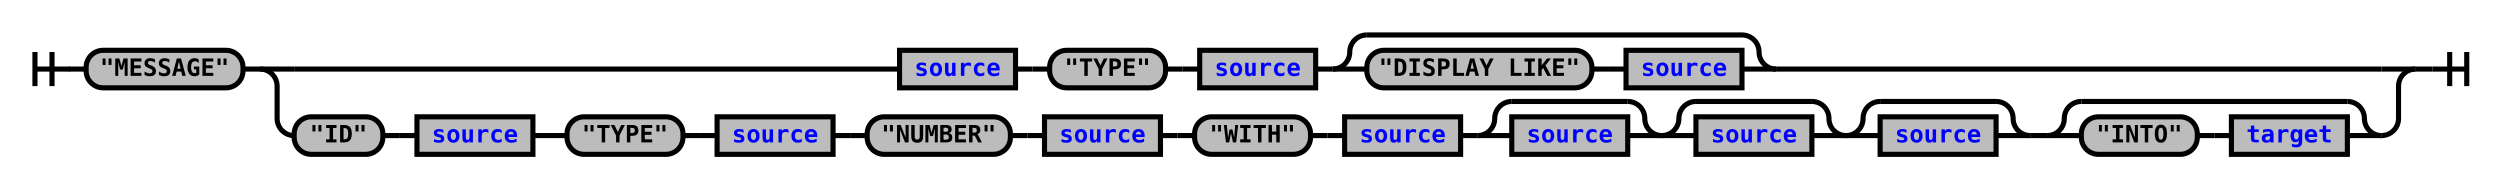
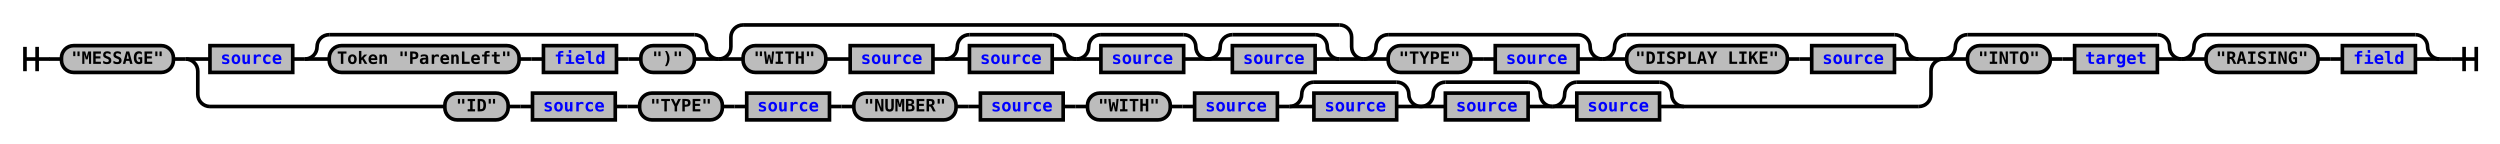
- <svg xmlns="http://www.w3.org/2000/svg" xmlns:xlink="http://www.w3.org/1999/xlink" class="railroad-diagram" width="1466" height="110" viewBox="0 0 1466 110">
+ <svg xmlns="http://www.w3.org/2000/svg" xmlns:xlink="http://www.w3.org/1999/xlink" class="railroad-diagram" width="2054" height="118" viewBox="0 0 2054 118">
  <defs>
    <style type="text/css">
path {
stroke-width: 3;
stroke: black;
fill: rgba(0,0,0,0);
}
text {
font: bold 14px monospace;
text-anchor: middle;
}
text.diagram-text {
font-size: 12px;
}
a {
fill: blue;
}
text.diagram-arrow {
font-size: 16px;
}
text.label {
text-anchor: start;
}
text.comment {
font: italic 12px monospace;
}
rect {
stroke-width: 3;
stroke: black;
fill: #BCBCBC;
}
path.diagram-text {
stroke-width: 3;
stroke: black;
fill: #BCBCBC;
cursor: help;
}
</style>
  </defs>
  <g transform="translate(.5 .5)">
-     <path d="M 20 30 v 20 m 10 -20 v 20 m -10 -10 h 20.5" />
-     <path d="M40 40h10" />
+     <path d="M 20 38 v 20 m 10 -20 v 20 m -10 -10 h 20.5" />
+     <path d="M40 48h10" />
    <g>
-       <path d="M50 40h0" />
-       <path d="M1416 40h0" />
+       <path d="M50 48h0" />
+       <path d="M2004 48h0" />
      <g class="terminal">
-         <path d="M50 40h0" />
-         <path d="M142 40h0" />
-         <rect x="50" y="29" width="92" height="22" rx="10" ry="10" />
-         <text x="96" y="44">"MESSAGE"</text>
+         <path d="M50 48h0" />
+         <path d="M142 48h0" />
+         <rect x="50" y="37" width="92" height="22" rx="10" ry="10" />
+         <text x="96" y="52">"MESSAGE"</text>
      </g>
-       <path d="M142 40h10" />
+       <path d="M142 48h10" />
      <g>
-         <path d="M152 40h0" />
-         <path d="M1416 40h0" />
-         <path d="M152 40h20" />
-         <g>
-           <path d="M172 40h355" />
-           <path d="M1041 40h355" />
+         <path d="M152 48h0" />
+         <path d="M1596 48h0" />
+         <path d="M152 48h20" />
+         <g>
+           <path d="M172 48h0" />
+           <path d="M1576 48h0" />
          <g class="non-terminal">
-             <path d="M527 40h0" />
-             <path d="M595 40h0" />
-             <rect x="527" y="29" width="68" height="22" />
+             <path d="M172 48h0" />
+             <path d="M240 48h0" />
+             <rect x="172" y="37" width="68" height="22" />
            <a xlink:href="reuse_source.svg">
-               <text x="561" y="44">source</text>
+               <text x="206" y="52">source</text>
            </a>
          </g>
-           <path d="M595 40h10" />
-           <path d="M605 40h10" />
-           <g>
-             <path d="M615 40h0" />
-             <path d="M771 40h0" />
+           <path d="M240 48h10" />
+           <g>
+             <path d="M250 48h0" />
+             <path d="M590 48h0" />
+             <path d="M250 48a10 10 0 0 0 10 -10v0a10 10 0 0 1 10 -10" />
+             <g>
+               <path d="M270 28h300" />
+             </g>
+             <path d="M570 28a10 10 0 0 1 10 10v0a10 10 0 0 0 10 10" />
+             <path d="M250 48h20" />
+             <g>
+               <path d="M270 48h0" />
+               <path d="M570 48h0" />
+               <g class="terminal">
+                 <path d="M270 48h0" />
+                 <path d="M426 48h0" />
+                 <rect x="270" y="37" width="156" height="22" rx="10" ry="10" />
+                 <text x="348" y="52">Token "ParenLeft"</text>
+               </g>
+               <path d="M426 48h10" />
+               <path d="M436 48h10" />
+               <g class="non-terminal">
+                 <path d="M446 48h0" />
+                 <path d="M506 48h0" />
+                 <rect x="446" y="37" width="60" height="22" />
+                 <a xlink:href="reuse_field.svg">
+                   <text x="476" y="52">field</text>
+                 </a>
+               </g>
+               <path d="M506 48h10" />
+               <path d="M516 48h10" />
+               <g class="terminal">
+                 <path d="M526 48h0" />
+                 <path d="M570 48h0" />
+                 <rect x="526" y="37" width="44" height="22" rx="10" ry="10" />
+                 <text x="548" y="52">")"</text>
+               </g>
+             </g>
+             <path d="M570 48h20" />
+           </g>
+           <g>
+             <path d="M590 48h0" />
+             <path d="M1120 48h0" />
+             <path d="M590 48a10 10 0 0 0 10 -10v-8a10 10 0 0 1 10 -10" />
+             <g>
+               <path d="M610 20h490" />
+             </g>
+             <path d="M1100 20a10 10 0 0 1 10 10v8a10 10 0 0 0 10 10" />
+             <path d="M590 48h20" />
+             <g>
+               <path d="M610 48h0" />
+               <path d="M1100 48h0" />
+               <g class="terminal">
+                 <path d="M610 48h0" />
+                 <path d="M678 48h0" />
+                 <rect x="610" y="37" width="68" height="22" rx="10" ry="10" />
+                 <text x="644" y="52">"WITH"</text>
+               </g>
+               <path d="M678 48h10" />
+               <path d="M688 48h10" />
+               <g class="non-terminal">
+                 <path d="M698 48h0" />
+                 <path d="M766 48h0" />
+                 <rect x="698" y="37" width="68" height="22" />
+                 <a xlink:href="reuse_source.svg">
+                   <text x="732" y="52">source</text>
+                 </a>
+               </g>
+               <path d="M766 48h10" />
+               <g>
+                 <path d="M776 48h0" />
+                 <path d="M884 48h0" />
+                 <path d="M776 48a10 10 0 0 0 10 -10v0a10 10 0 0 1 10 -10" />
+                 <g>
+                   <path d="M796 28h68" />
+                 </g>
+                 <path d="M864 28a10 10 0 0 1 10 10v0a10 10 0 0 0 10 10" />
+                 <path d="M776 48h20" />
+                 <g class="non-terminal">
+                   <path d="M796 48h0" />
+                   <path d="M864 48h0" />
+                   <rect x="796" y="37" width="68" height="22" />
+                   <a xlink:href="reuse_source.svg">
+                     <text x="830" y="52">source</text>
+                   </a>
+                 </g>
+                 <path d="M864 48h20" />
+               </g>
+               <g>
+                 <path d="M884 48h0" />
+                 <path d="M992 48h0" />
+                 <path d="M884 48a10 10 0 0 0 10 -10v0a10 10 0 0 1 10 -10" />
+                 <g>
+                   <path d="M904 28h68" />
+                 </g>
+                 <path d="M972 28a10 10 0 0 1 10 10v0a10 10 0 0 0 10 10" />
+                 <path d="M884 48h20" />
+                 <g class="non-terminal">
+                   <path d="M904 48h0" />
+                   <path d="M972 48h0" />
+                   <rect x="904" y="37" width="68" height="22" />
+                   <a xlink:href="reuse_source.svg">
+                     <text x="938" y="52">source</text>
+                   </a>
+                 </g>
+                 <path d="M972 48h20" />
+               </g>
+               <g>
+                 <path d="M992 48h0" />
+                 <path d="M1100 48h0" />
+                 <path d="M992 48a10 10 0 0 0 10 -10v0a10 10 0 0 1 10 -10" />
+                 <g>
+                   <path d="M1012 28h68" />
+                 </g>
+                 <path d="M1080 28a10 10 0 0 1 10 10v0a10 10 0 0 0 10 10" />
+                 <path d="M992 48h20" />
+                 <g class="non-terminal">
+                   <path d="M1012 48h0" />
+                   <path d="M1080 48h0" />
+                   <rect x="1012" y="37" width="68" height="22" />
+                   <a xlink:href="reuse_source.svg">
+                     <text x="1046" y="52">source</text>
+                   </a>
+                 </g>
+                 <path d="M1080 48h20" />
+               </g>
+             </g>
+             <path d="M1100 48h20" />
+           </g>
+           <g>
+             <path d="M1120 48h0" />
+             <path d="M1316 48h0" />
+             <path d="M1120 48a10 10 0 0 0 10 -10v0a10 10 0 0 1 10 -10" />
+             <g>
+               <path d="M1140 28h156" />
+             </g>
+             <path d="M1296 28a10 10 0 0 1 10 10v0a10 10 0 0 0 10 10" />
+             <path d="M1120 48h20" />
+             <g>
+               <path d="M1140 48h0" />
+               <path d="M1296 48h0" />
+               <g class="terminal">
+                 <path d="M1140 48h0" />
+                 <path d="M1208 48h0" />
+                 <rect x="1140" y="37" width="68" height="22" rx="10" ry="10" />
+                 <text x="1174" y="52">"TYPE"</text>
+               </g>
+               <path d="M1208 48h10" />
+               <path d="M1218 48h10" />
+               <g class="non-terminal">
+                 <path d="M1228 48h0" />
+                 <path d="M1296 48h0" />
+                 <rect x="1228" y="37" width="68" height="22" />
+                 <a xlink:href="reuse_source.svg">
+                   <text x="1262" y="52">source</text>
+                 </a>
+               </g>
+             </g>
+             <path d="M1296 48h20" />
+           </g>
+           <g>
+             <path d="M1316 48h0" />
+             <path d="M1576 48h0" />
+             <path d="M1316 48a10 10 0 0 0 10 -10v0a10 10 0 0 1 10 -10" />
+             <g>
+               <path d="M1336 28h220" />
+             </g>
+             <path d="M1556 28a10 10 0 0 1 10 10v0a10 10 0 0 0 10 10" />
+             <path d="M1316 48h20" />
+             <g>
+               <path d="M1336 48h0" />
+               <path d="M1556 48h0" />
+               <g class="terminal">
+                 <path d="M1336 48h0" />
+                 <path d="M1468 48h0" />
+                 <rect x="1336" y="37" width="132" height="22" rx="10" ry="10" />
+                 <text x="1402" y="52">"DISPLAY LIKE"</text>
+               </g>
+               <path d="M1468 48h10" />
+               <path d="M1478 48h10" />
+               <g class="non-terminal">
+                 <path d="M1488 48h0" />
+                 <path d="M1556 48h0" />
+                 <rect x="1488" y="37" width="68" height="22" />
+                 <a xlink:href="reuse_source.svg">
+                   <text x="1522" y="52">source</text>
+                 </a>
+               </g>
+             </g>
+             <path d="M1556 48h20" />
+           </g>
+         </g>
+         <path d="M1576 48h20" />
+         <path d="M152 48a10 10 0 0 1 10 10v19a10 10 0 0 0 10 10" />
+         <g>
+           <path d="M172 87h193" />
+           <path d="M1383 87h193" />
+           <g>
+             <path d="M365 87h0" />
+             <path d="M505 87h0" />
            <g class="terminal">
-               <path d="M615 40h0" />
-               <path d="M683 40h0" />
-               <rect x="615" y="29" width="68" height="22" rx="10" ry="10" />
-               <text x="649" y="44">"TYPE"</text>
-             </g>
-             <path d="M683 40h10" />
-             <path d="M693 40h10" />
+               <path d="M365 87h0" />
+               <path d="M417 87h0" />
+               <rect x="365" y="76" width="52" height="22" rx="10" ry="10" />
+               <text x="391" y="91">"ID"</text>
+             </g>
+             <path d="M417 87h10" />
+             <path d="M427 87h10" />
            <g class="non-terminal">
-               <path d="M703 40h0" />
-               <path d="M771 40h0" />
-               <rect x="703" y="29" width="68" height="22" />
+               <path d="M437 87h0" />
+               <path d="M505 87h0" />
+               <rect x="437" y="76" width="68" height="22" />
              <a xlink:href="reuse_source.svg">
-                 <text x="737" y="44">source</text>
+                 <text x="471" y="91">source</text>
              </a>
            </g>
          </g>
-           <path d="M771 40h10" />
-           <g>
-             <path d="M781 40h0" />
-             <path d="M1041 40h0" />
-             <path d="M781 40a10 10 0 0 0 10 -10v0a10 10 0 0 1 10 -10" />
-             <g>
-               <path d="M801 20h220" />
-             </g>
-             <path d="M1021 20a10 10 0 0 1 10 10v0a10 10 0 0 0 10 10" />
-             <path d="M781 40h20" />
-             <g>
-               <path d="M801 40h0" />
-               <path d="M1021 40h0" />
-               <g class="terminal">
-                 <path d="M801 40h0" />
-                 <path d="M933 40h0" />
-                 <rect x="801" y="29" width="132" height="22" rx="10" ry="10" />
-                 <text x="867" y="44">"DISPLAY LIKE"</text>
-               </g>
-               <path d="M933 40h10" />
-               <path d="M943 40h10" />
-               <g class="non-terminal">
-                 <path d="M953 40h0" />
-                 <path d="M1021 40h0" />
-                 <rect x="953" y="29" width="68" height="22" />
-                 <a xlink:href="reuse_source.svg">
-                   <text x="987" y="44">source</text>
-                 </a>
-               </g>
-             </g>
-             <path d="M1021 40h20" />
-           </g>
-         </g>
-         <path d="M1396 40h20" />
-         <path d="M152 40a10 10 0 0 1 10 10v19a10 10 0 0 0 10 10" />
-         <g>
-           <path d="M172 79h0" />
-           <path d="M1396 79h0" />
-           <g>
-             <path d="M172 79h0" />
-             <path d="M312 79h0" />
+           <path d="M505 87h10" />
+           <path d="M515 87h10" />
+           <g>
+             <path d="M525 87h0" />
+             <path d="M681 87h0" />
            <g class="terminal">
-               <path d="M172 79h0" />
-               <path d="M224 79h0" />
-               <rect x="172" y="68" width="52" height="22" rx="10" ry="10" />
-               <text x="198" y="83">"ID"</text>
-             </g>
-             <path d="M224 79h10" />
-             <path d="M234 79h10" />
+               <path d="M525 87h0" />
+               <path d="M593 87h0" />
+               <rect x="525" y="76" width="68" height="22" rx="10" ry="10" />
+               <text x="559" y="91">"TYPE"</text>
+             </g>
+             <path d="M593 87h10" />
+             <path d="M603 87h10" />
            <g class="non-terminal">
-               <path d="M244 79h0" />
-               <path d="M312 79h0" />
-               <rect x="244" y="68" width="68" height="22" />
+               <path d="M613 87h0" />
+               <path d="M681 87h0" />
+               <rect x="613" y="76" width="68" height="22" />
              <a xlink:href="reuse_source.svg">
-                 <text x="278" y="83">source</text>
+                 <text x="647" y="91">source</text>
              </a>
            </g>
          </g>
-           <path d="M312 79h10" />
-           <path d="M322 79h10" />
-           <g>
-             <path d="M332 79h0" />
-             <path d="M488 79h0" />
+           <path d="M681 87h10" />
+           <path d="M691 87h10" />
+           <g>
+             <path d="M701 87h0" />
+             <path d="M873 87h0" />
            <g class="terminal">
-               <path d="M332 79h0" />
-               <path d="M400 79h0" />
-               <rect x="332" y="68" width="68" height="22" rx="10" ry="10" />
-               <text x="366" y="83">"TYPE"</text>
-             </g>
-             <path d="M400 79h10" />
-             <path d="M410 79h10" />
+               <path d="M701 87h0" />
+               <path d="M785 87h0" />
+               <rect x="701" y="76" width="84" height="22" rx="10" ry="10" />
+               <text x="743" y="91">"NUMBER"</text>
+             </g>
+             <path d="M785 87h10" />
+             <path d="M795 87h10" />
            <g class="non-terminal">
-               <path d="M420 79h0" />
-               <path d="M488 79h0" />
-               <rect x="420" y="68" width="68" height="22" />
+               <path d="M805 87h0" />
+               <path d="M873 87h0" />
+               <rect x="805" y="76" width="68" height="22" />
              <a xlink:href="reuse_source.svg">
-                 <text x="454" y="83">source</text>
+                 <text x="839" y="91">source</text>
              </a>
            </g>
          </g>
-           <path d="M488 79h10" />
-           <path d="M498 79h10" />
-           <g>
-             <path d="M508 79h0" />
-             <path d="M680 79h0" />
+           <path d="M873 87h10" />
+           <path d="M883 87h10" />
+           <g>
+             <path d="M893 87h0" />
+             <path d="M1383 87h0" />
            <g class="terminal">
-               <path d="M508 79h0" />
-               <path d="M592 79h0" />
-               <rect x="508" y="68" width="84" height="22" rx="10" ry="10" />
-               <text x="550" y="83">"NUMBER"</text>
-             </g>
-             <path d="M592 79h10" />
-             <path d="M602 79h10" />
+               <path d="M893 87h0" />
+               <path d="M961 87h0" />
+               <rect x="893" y="76" width="68" height="22" rx="10" ry="10" />
+               <text x="927" y="91">"WITH"</text>
+             </g>
+             <path d="M961 87h10" />
+             <path d="M971 87h10" />
            <g class="non-terminal">
-               <path d="M612 79h0" />
-               <path d="M680 79h0" />
-               <rect x="612" y="68" width="68" height="22" />
+               <path d="M981 87h0" />
+               <path d="M1049 87h0" />
+               <rect x="981" y="76" width="68" height="22" />
              <a xlink:href="reuse_source.svg">
-                 <text x="646" y="83">source</text>
+                 <text x="1015" y="91">source</text>
              </a>
            </g>
-           </g>
-           <path d="M680 79h10" />
-           <path d="M690 79h10" />
-           <g>
-             <path d="M700 79h0" />
-             <path d="M1190 79h0" />
-             <g class="terminal">
-               <path d="M700 79h0" />
-               <path d="M768 79h0" />
-               <rect x="700" y="68" width="68" height="22" rx="10" ry="10" />
-               <text x="734" y="83">"WITH"</text>
-             </g>
-             <path d="M768 79h10" />
-             <path d="M778 79h10" />
-             <g class="non-terminal">
-               <path d="M788 79h0" />
-               <path d="M856 79h0" />
-               <rect x="788" y="68" width="68" height="22" />
-               <a xlink:href="reuse_source.svg">
-                 <text x="822" y="83">source</text>
-               </a>
-             </g>
-             <path d="M856 79h10" />
-             <g>
-               <path d="M866 79h0" />
-               <path d="M974 79h0" />
-               <path d="M866 79a10 10 0 0 0 10 -10v0a10 10 0 0 1 10 -10" />
-               <g>
-                 <path d="M886 59h68" />
-               </g>
-               <path d="M954 59a10 10 0 0 1 10 10v0a10 10 0 0 0 10 10" />
-               <path d="M866 79h20" />
-               <g class="non-terminal">
-                 <path d="M886 79h0" />
-                 <path d="M954 79h0" />
-                 <rect x="886" y="68" width="68" height="22" />
-                 <a xlink:href="reuse_source.svg">
-                   <text x="920" y="83">source</text>
-                 </a>
-               </g>
-               <path d="M954 79h20" />
-             </g>
-             <g>
-               <path d="M974 79h0" />
-               <path d="M1082 79h0" />
-               <path d="M974 79a10 10 0 0 0 10 -10v0a10 10 0 0 1 10 -10" />
-               <g>
-                 <path d="M994 59h68" />
-               </g>
-               <path d="M1062 59a10 10 0 0 1 10 10v0a10 10 0 0 0 10 10" />
-               <path d="M974 79h20" />
-               <g class="non-terminal">
-                 <path d="M994 79h0" />
-                 <path d="M1062 79h0" />
-                 <rect x="994" y="68" width="68" height="22" />
-                 <a xlink:href="reuse_source.svg">
-                   <text x="1028" y="83">source</text>
-                 </a>
-               </g>
-               <path d="M1062 79h20" />
-             </g>
-             <g>
-               <path d="M1082 79h0" />
-               <path d="M1190 79h0" />
-               <path d="M1082 79a10 10 0 0 0 10 -10v0a10 10 0 0 1 10 -10" />
-               <g>
-                 <path d="M1102 59h68" />
-               </g>
-               <path d="M1170 59a10 10 0 0 1 10 10v0a10 10 0 0 0 10 10" />
-               <path d="M1082 79h20" />
-               <g class="non-terminal">
-                 <path d="M1102 79h0" />
-                 <path d="M1170 79h0" />
-                 <rect x="1102" y="68" width="68" height="22" />
-                 <a xlink:href="reuse_source.svg">
-                   <text x="1136" y="83">source</text>
-                 </a>
-               </g>
-               <path d="M1170 79h20" />
-             </g>
-           </g>
-           <path d="M1190 79h10" />
-           <g>
-             <path d="M1200 79h0" />
-             <path d="M1396 79h0" />
-             <path d="M1200 79a10 10 0 0 0 10 -10v0a10 10 0 0 1 10 -10" />
-             <g>
-               <path d="M1220 59h156" />
-             </g>
-             <path d="M1376 59a10 10 0 0 1 10 10v0a10 10 0 0 0 10 10" />
-             <path d="M1200 79h20" />
-             <g>
-               <path d="M1220 79h0" />
-               <path d="M1376 79h0" />
-               <g class="terminal">
-                 <path d="M1220 79h0" />
-                 <path d="M1288 79h0" />
-                 <rect x="1220" y="68" width="68" height="22" rx="10" ry="10" />
-                 <text x="1254" y="83">"INTO"</text>
-               </g>
-               <path d="M1288 79h10" />
-               <path d="M1298 79h10" />
-               <g class="non-terminal">
-                 <path d="M1308 79h0" />
-                 <path d="M1376 79h0" />
-                 <rect x="1308" y="68" width="68" height="22" />
-                 <a xlink:href="reuse_target.svg">
-                   <text x="1342" y="83">target</text>
-                 </a>
-               </g>
-             </g>
-             <path d="M1376 79h20" />
-           </g>
-         </g>
-         <path d="M1396 79a10 10 0 0 0 10 -10v-19a10 10 0 0 1 10 -10" />
+             <path d="M1049 87h10" />
+             <g>
+               <path d="M1059 87h0" />
+               <path d="M1167 87h0" />
+               <path d="M1059 87a10 10 0 0 0 10 -10v0a10 10 0 0 1 10 -10" />
+               <g>
+                 <path d="M1079 67h68" />
+               </g>
+               <path d="M1147 67a10 10 0 0 1 10 10v0a10 10 0 0 0 10 10" />
+               <path d="M1059 87h20" />
+               <g class="non-terminal">
+                 <path d="M1079 87h0" />
+                 <path d="M1147 87h0" />
+                 <rect x="1079" y="76" width="68" height="22" />
+                 <a xlink:href="reuse_source.svg">
+                   <text x="1113" y="91">source</text>
+                 </a>
+               </g>
+               <path d="M1147 87h20" />
+             </g>
+             <g>
+               <path d="M1167 87h0" />
+               <path d="M1275 87h0" />
+               <path d="M1167 87a10 10 0 0 0 10 -10v0a10 10 0 0 1 10 -10" />
+               <g>
+                 <path d="M1187 67h68" />
+               </g>
+               <path d="M1255 67a10 10 0 0 1 10 10v0a10 10 0 0 0 10 10" />
+               <path d="M1167 87h20" />
+               <g class="non-terminal">
+                 <path d="M1187 87h0" />
+                 <path d="M1255 87h0" />
+                 <rect x="1187" y="76" width="68" height="22" />
+                 <a xlink:href="reuse_source.svg">
+                   <text x="1221" y="91">source</text>
+                 </a>
+               </g>
+               <path d="M1255 87h20" />
+             </g>
+             <g>
+               <path d="M1275 87h0" />
+               <path d="M1383 87h0" />
+               <path d="M1275 87a10 10 0 0 0 10 -10v0a10 10 0 0 1 10 -10" />
+               <g>
+                 <path d="M1295 67h68" />
+               </g>
+               <path d="M1363 67a10 10 0 0 1 10 10v0a10 10 0 0 0 10 10" />
+               <path d="M1275 87h20" />
+               <g class="non-terminal">
+                 <path d="M1295 87h0" />
+                 <path d="M1363 87h0" />
+                 <rect x="1295" y="76" width="68" height="22" />
+                 <a xlink:href="reuse_source.svg">
+                   <text x="1329" y="91">source</text>
+                 </a>
+               </g>
+               <path d="M1363 87h20" />
+             </g>
+           </g>
+         </g>
+         <path d="M1576 87a10 10 0 0 0 10 -10v-19a10 10 0 0 1 10 -10" />
+       </g>
+       <g>
+         <path d="M1596 48h0" />
+         <path d="M1792 48h0" />
+         <path d="M1596 48a10 10 0 0 0 10 -10v0a10 10 0 0 1 10 -10" />
+         <g>
+           <path d="M1616 28h156" />
+         </g>
+         <path d="M1772 28a10 10 0 0 1 10 10v0a10 10 0 0 0 10 10" />
+         <path d="M1596 48h20" />
+         <g>
+           <path d="M1616 48h0" />
+           <path d="M1772 48h0" />
+           <g class="terminal">
+             <path d="M1616 48h0" />
+             <path d="M1684 48h0" />
+             <rect x="1616" y="37" width="68" height="22" rx="10" ry="10" />
+             <text x="1650" y="52">"INTO"</text>
+           </g>
+           <path d="M1684 48h10" />
+           <path d="M1694 48h10" />
+           <g class="non-terminal">
+             <path d="M1704 48h0" />
+             <path d="M1772 48h0" />
+             <rect x="1704" y="37" width="68" height="22" />
+             <a xlink:href="reuse_target.svg">
+               <text x="1738" y="52">target</text>
+             </a>
+           </g>
+         </g>
+         <path d="M1772 48h20" />
+       </g>
+       <g>
+         <path d="M1792 48h0" />
+         <path d="M2004 48h0" />
+         <path d="M1792 48a10 10 0 0 0 10 -10v0a10 10 0 0 1 10 -10" />
+         <g>
+           <path d="M1812 28h172" />
+         </g>
+         <path d="M1984 28a10 10 0 0 1 10 10v0a10 10 0 0 0 10 10" />
+         <path d="M1792 48h20" />
+         <g>
+           <path d="M1812 48h0" />
+           <path d="M1984 48h0" />
+           <g class="terminal">
+             <path d="M1812 48h0" />
+             <path d="M1904 48h0" />
+             <rect x="1812" y="37" width="92" height="22" rx="10" ry="10" />
+             <text x="1858" y="52">"RAISING"</text>
+           </g>
+           <path d="M1904 48h10" />
+           <path d="M1914 48h10" />
+           <g class="non-terminal">
+             <path d="M1924 48h0" />
+             <path d="M1984 48h0" />
+             <rect x="1924" y="37" width="60" height="22" />
+             <a xlink:href="reuse_field.svg">
+               <text x="1954" y="52">field</text>
+             </a>
+           </g>
+         </g>
+         <path d="M1984 48h20" />
      </g>
    </g>
-     <path d="M1416 40h10" />
-     <path d="M 1426 40 h 20 m -10 -10 v 20 m 10 -20 v 20" />
+     <path d="M2004 48h10" />
+     <path d="M 2014 48 h 20 m -10 -10 v 20 m 10 -20 v 20" />
  </g>
</svg>
